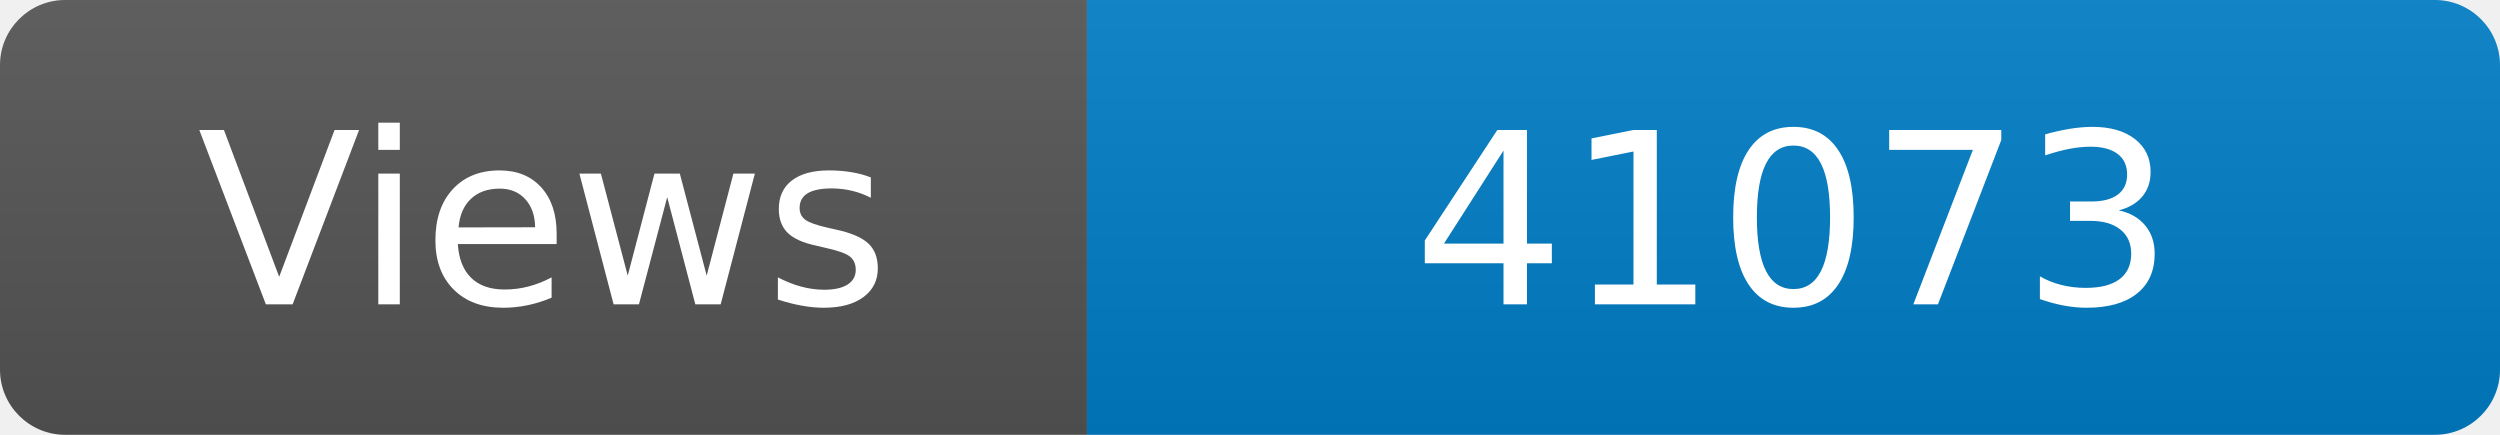
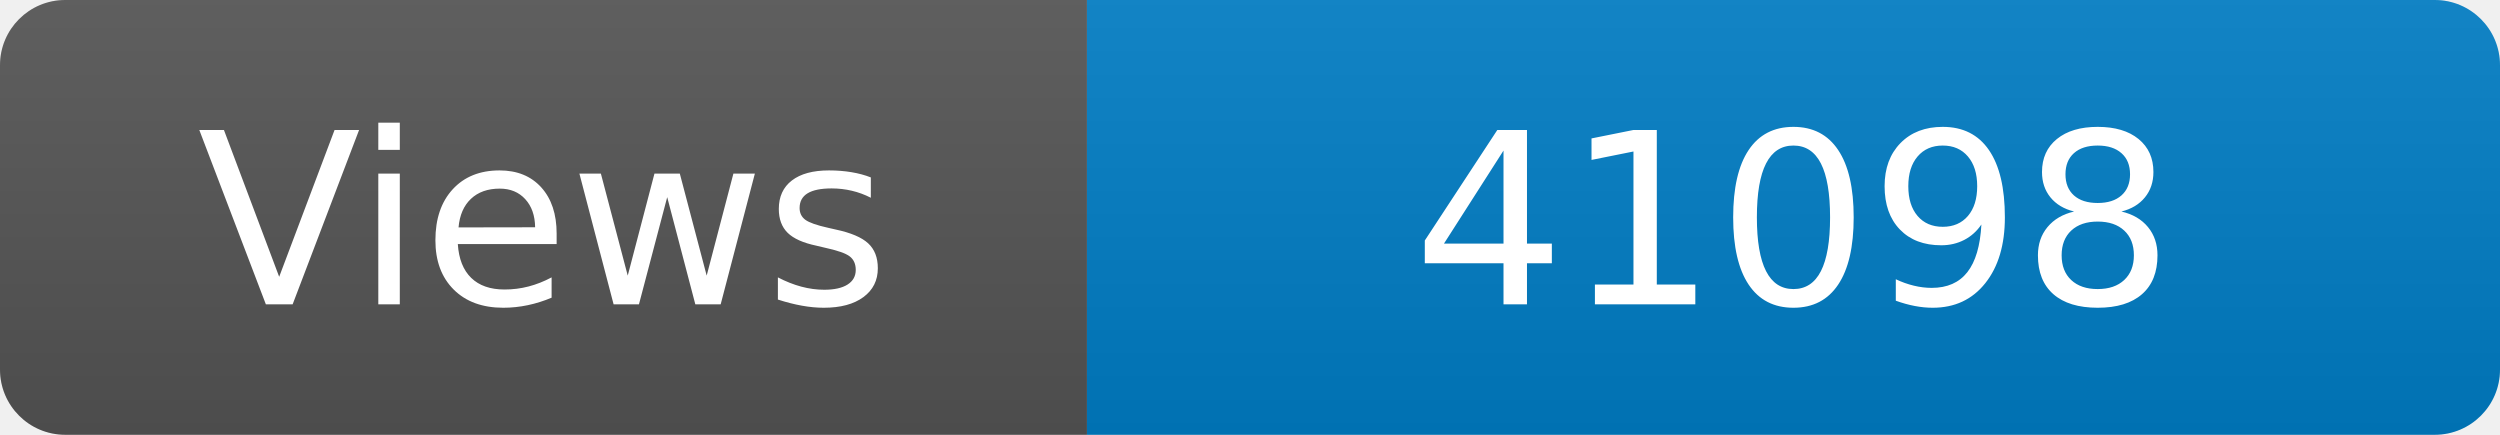
<svg xmlns="http://www.w3.org/2000/svg" width="115" height="20" role="img" aria-label="Maintained?: yes">
  <linearGradient id="s" x2="0" y2="100%">
    <stop offset="0" stop-color="#bbb" stop-opacity=".1" />
    <stop offset="1" stop-opacity=".1" />
  </linearGradient>
  <clipPath id="r">
    <rect width="115" height="20" rx="3" fill="#fff" />
  </clipPath>
  <g clip-path="url(#r)">
    <rect width="50" height="20" fill="#555" />
    <rect x="50" width="160" height="20" fill="#007ec6" />
    <rect width="115" height="20" fill="url(#s)" />
  </g>
  <g fill="#fff" text-anchor="middle" font-family="Verdana,Geneva,DejaVu Sans,sans-serif" font-size="110">
    <text x="250" y="140" transform="scale(.1)" fill="#fff">Views</text>
-     <text x="825" y="140" transform="scale(.1)" fill="#fff">41073</text>
+     <text x="825" y="140" transform="scale(.1)" fill="#fff">41098</text>
  </g>
</svg>
